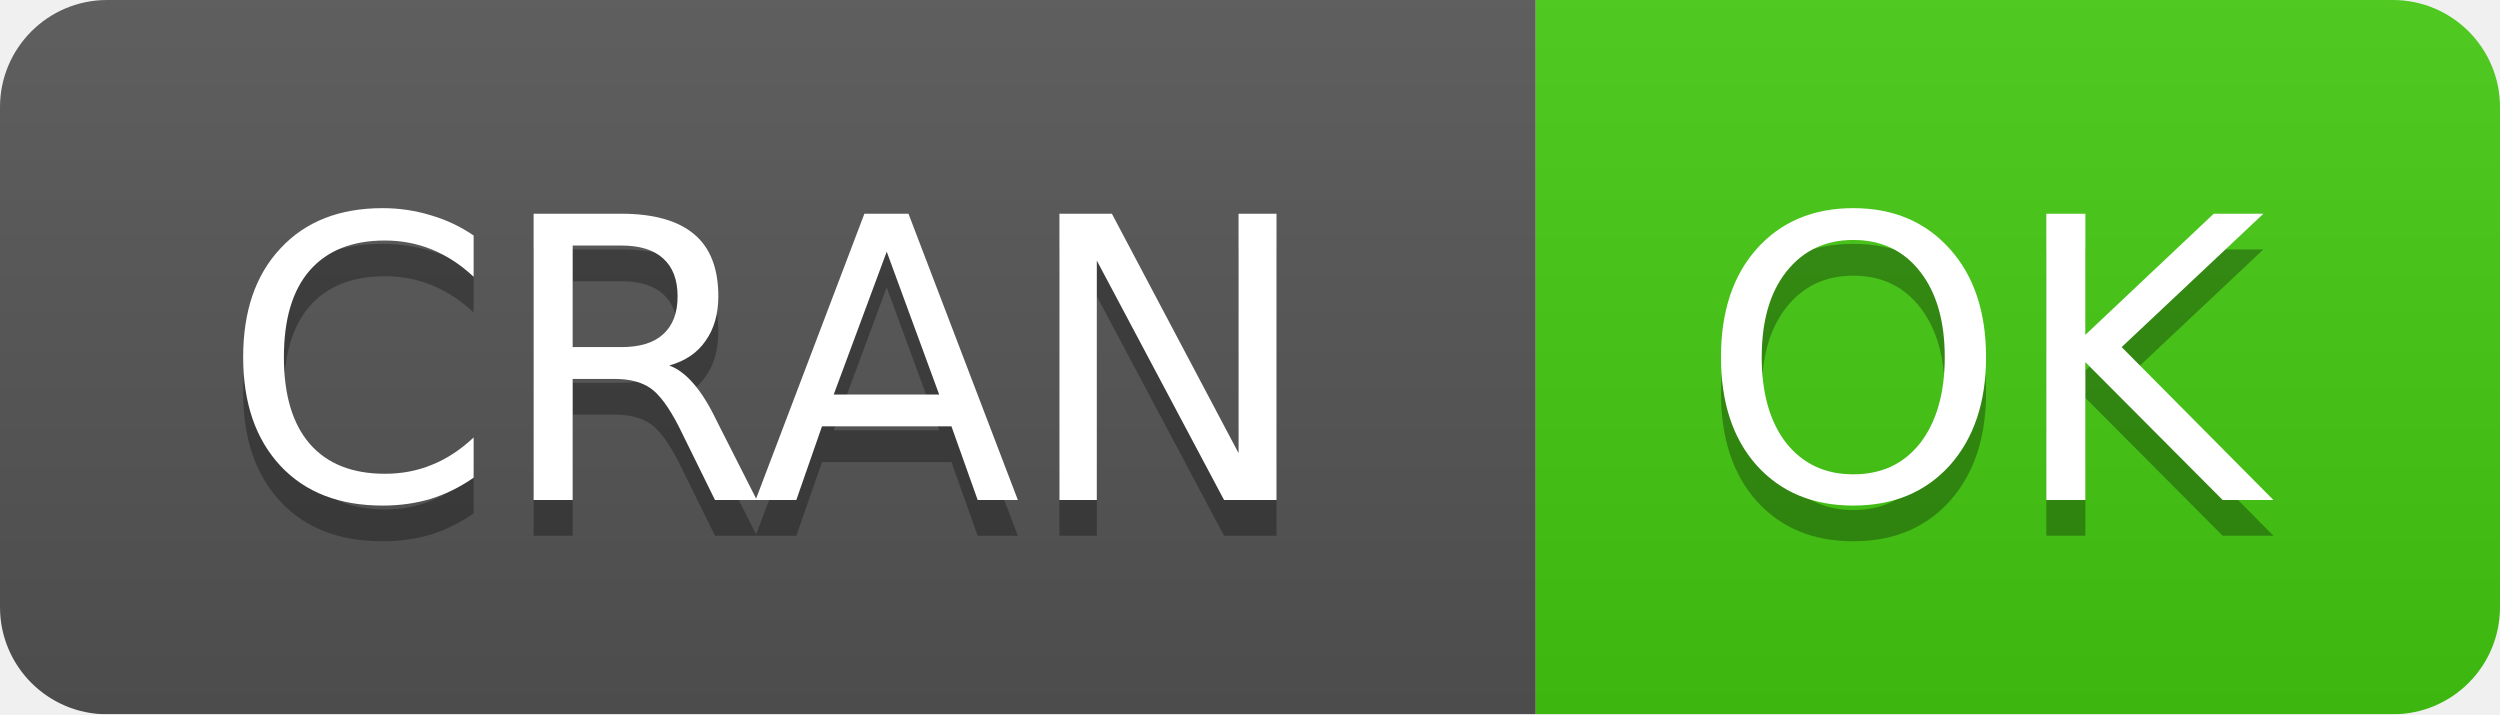
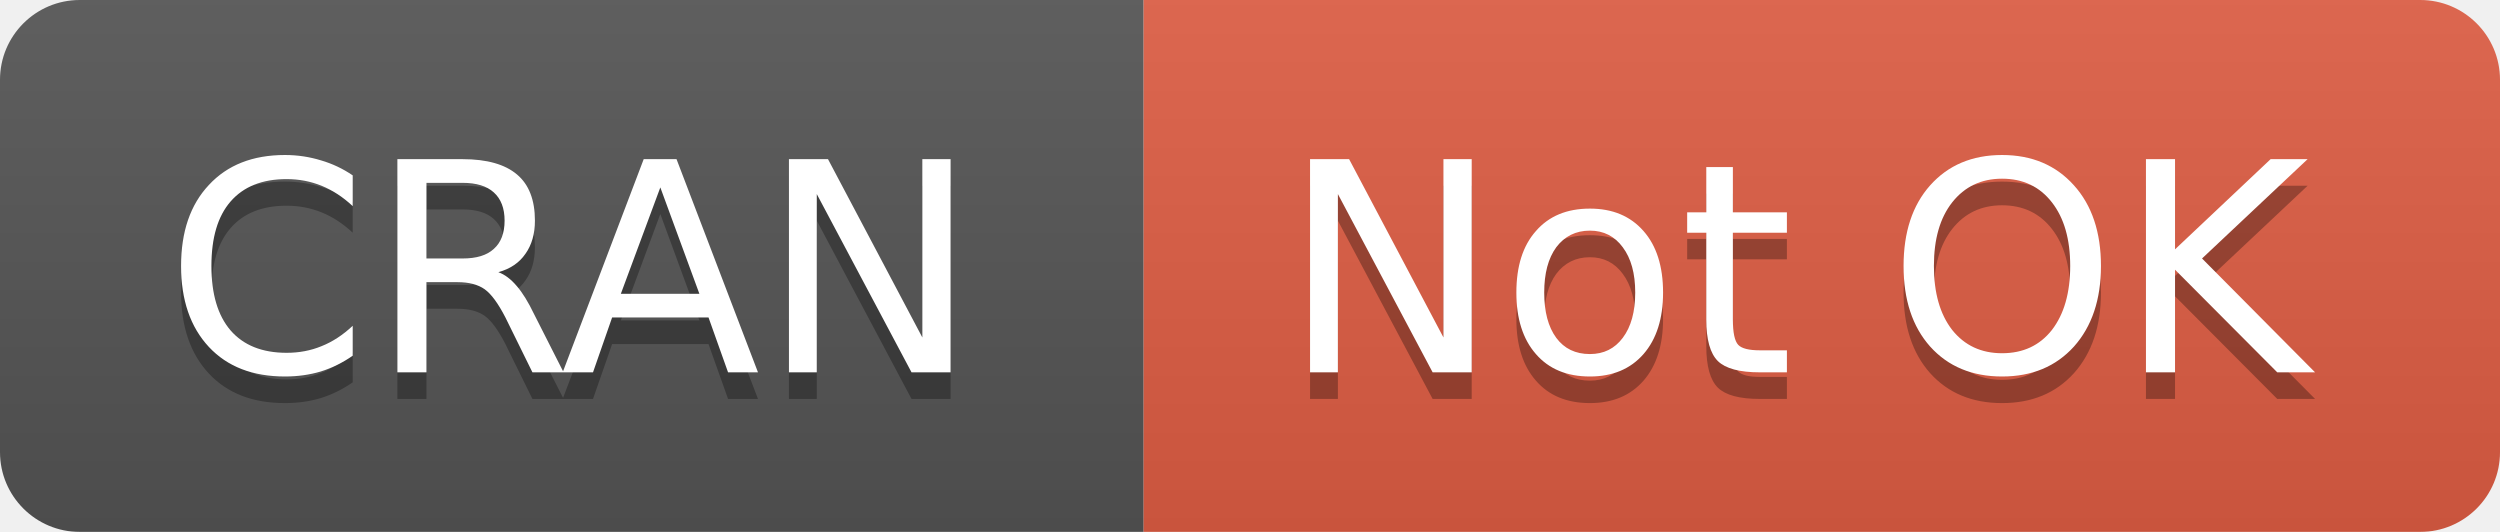
- <svg xmlns="http://www.w3.org/2000/svg" width="70" height="20">
+ <svg xmlns="http://www.w3.org/2000/svg" width="94" height="20">
  <linearGradient id="b" x2="0" y2="100%">
    <stop offset="0" stop-color="#bbb" stop-opacity=".1" />
    <stop offset="1" stop-opacity=".1" />
  </linearGradient>
  <mask id="a">
-     <rect width="70" height="20" rx="3" fill="#fff" />
+     <rect width="94" height="20" rx="3" fill="#fff" />
  </mask>
  <g mask="url(#a)">
    <path fill="#555" d="M0 0h43v20H0z" />
-     <path fill="#4c1" d="M43 0h46.5v20H43z" />
-     <path fill="url(#b)" d="M0 0h70v20H0z" />
+     <path fill="#e05d44" d="M43 0h70.5v20H43z" />
+     <path fill="url(#b)" d="M0 0h94v20H0z" />
  </g>
  <g fill="#fff" text-anchor="middle" font-family="DejaVu Sans,Verdana,Geneva,sans-serif" font-size="11">
    <text x="21.5" y="15" fill="#010101" fill-opacity=".3">
      CRAN
    </text>
    <text x="21.5" y="14">
      CRAN
    </text>
-     <text x="55.5" y="15" fill="#010101" fill-opacity=".3">
-       OK
+     <text x="67.5" y="15" fill="#010101" fill-opacity=".3">
+       Not OK
    </text>
-     <text x="55.5" y="14">
-       OK
+     <text x="67.5" y="14">
+       Not OK
    </text>
  </g>
</svg>
